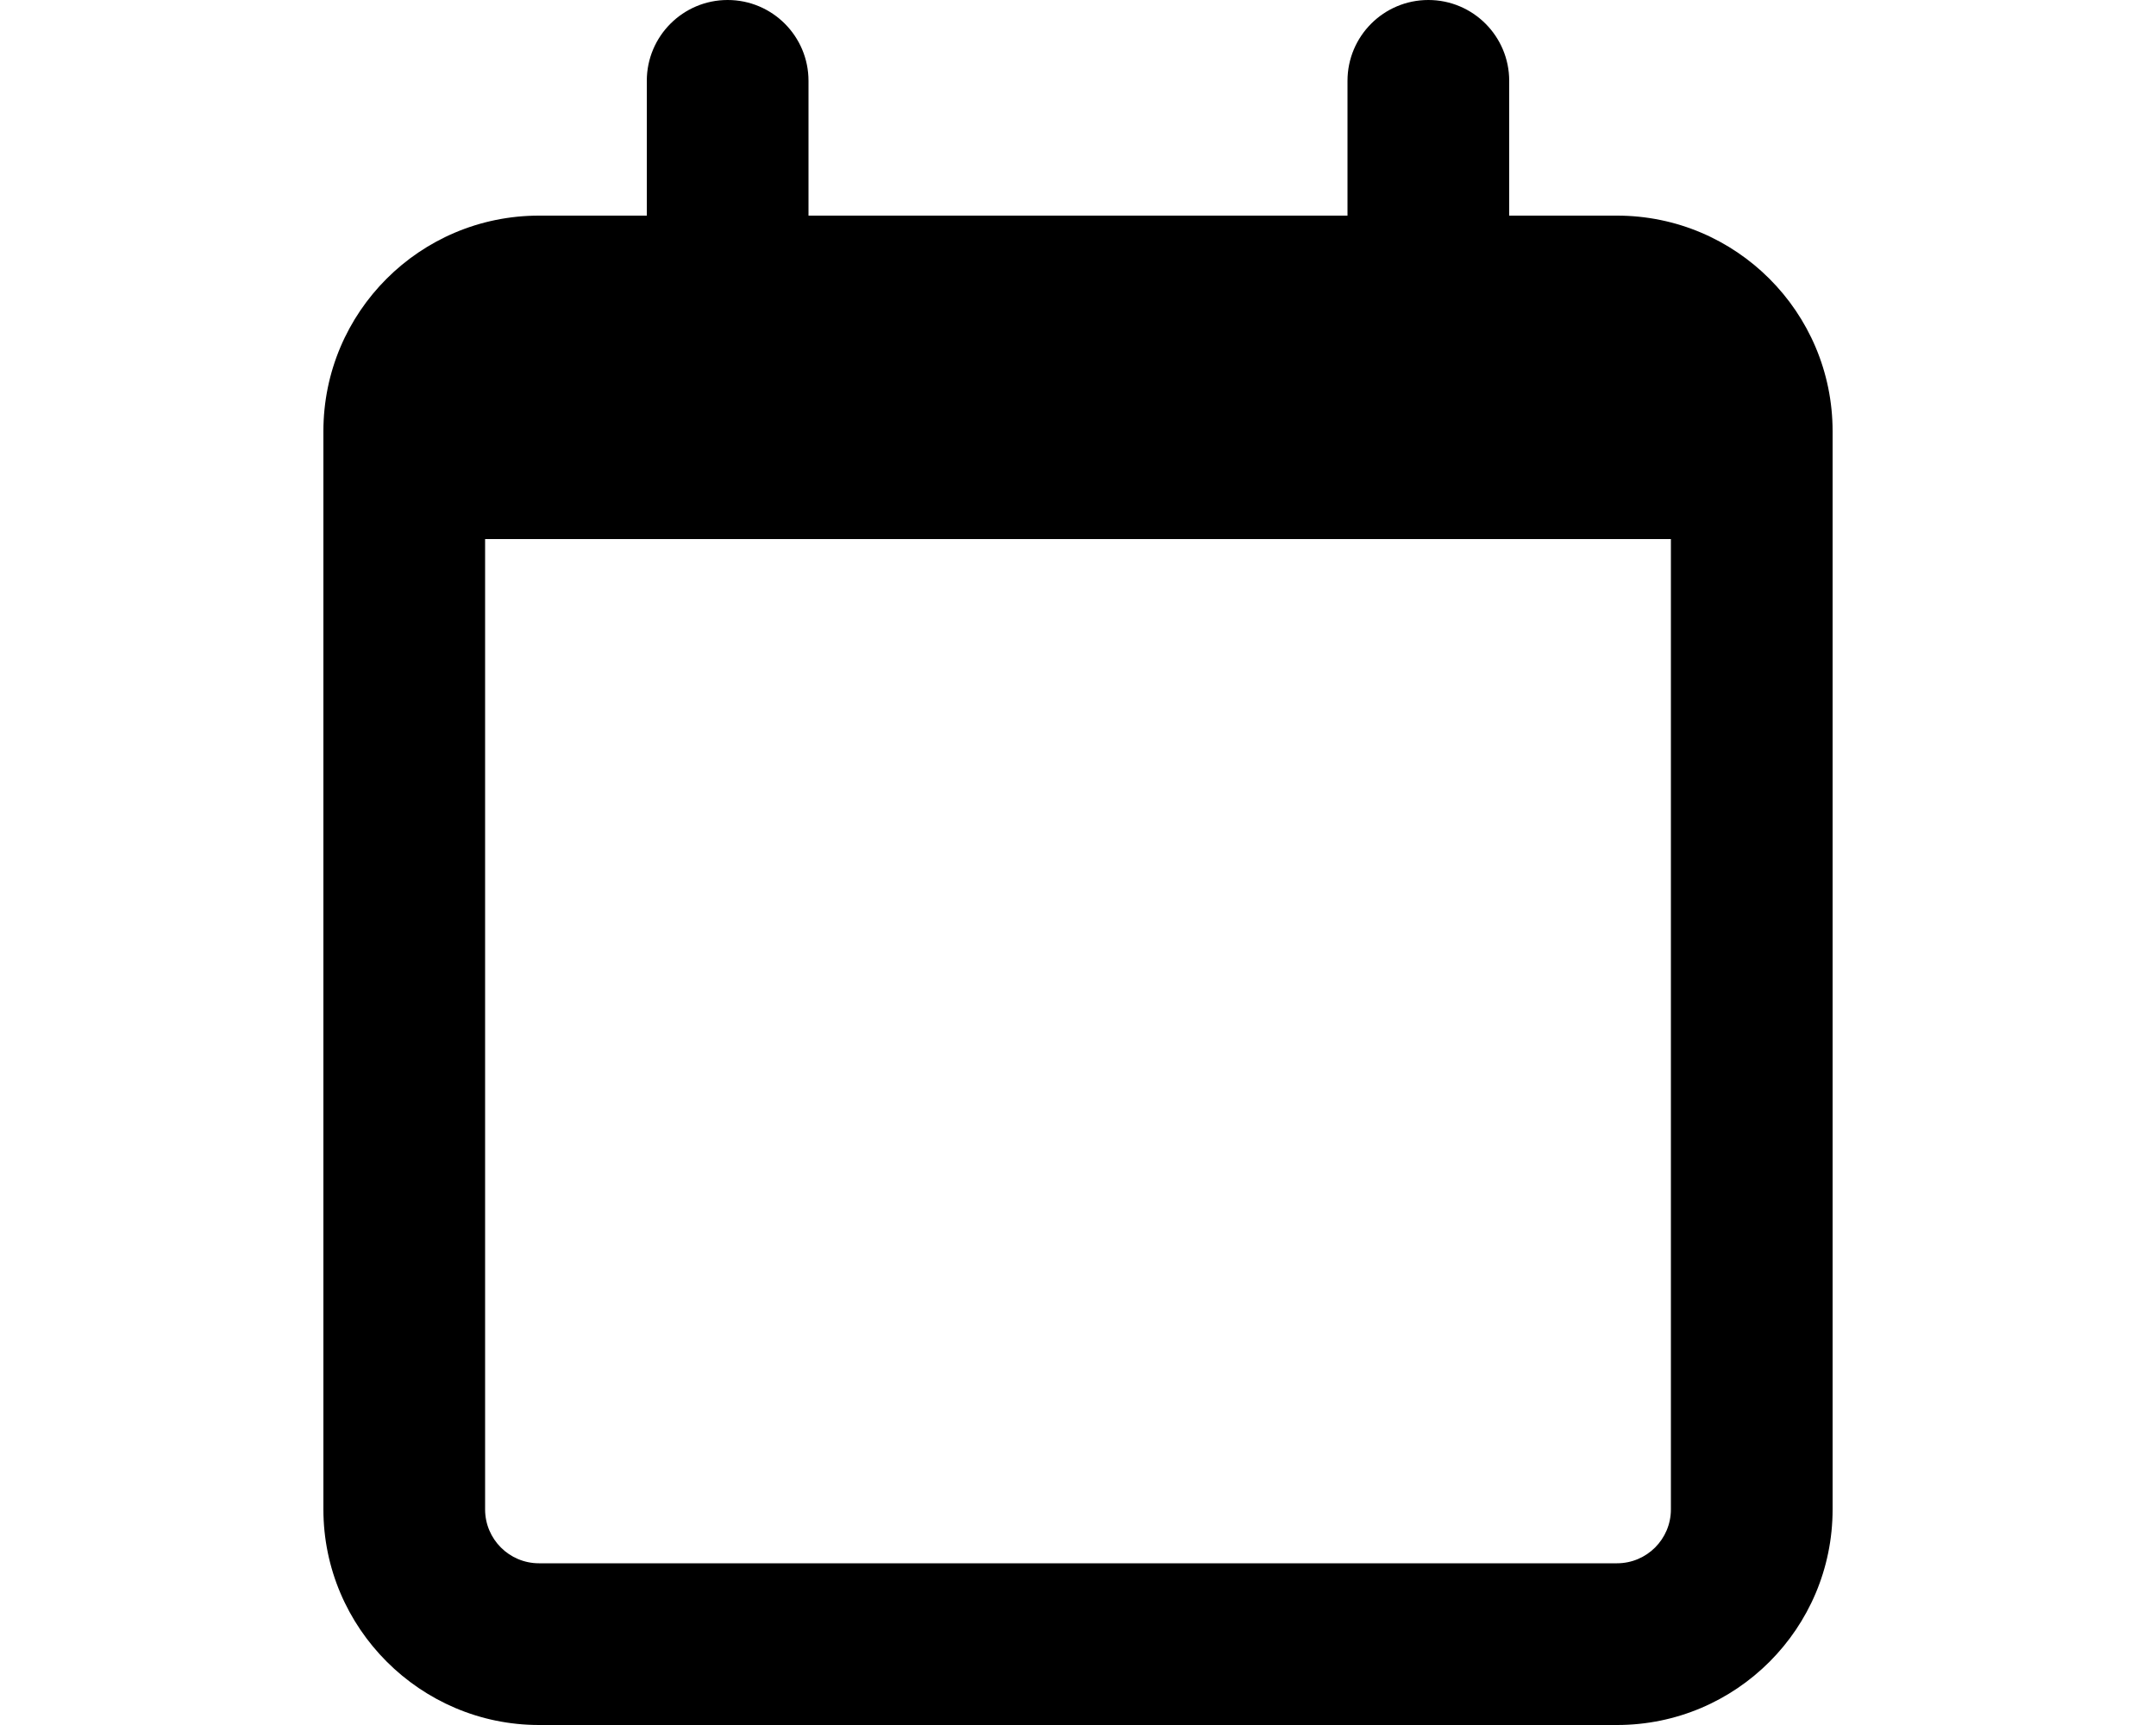
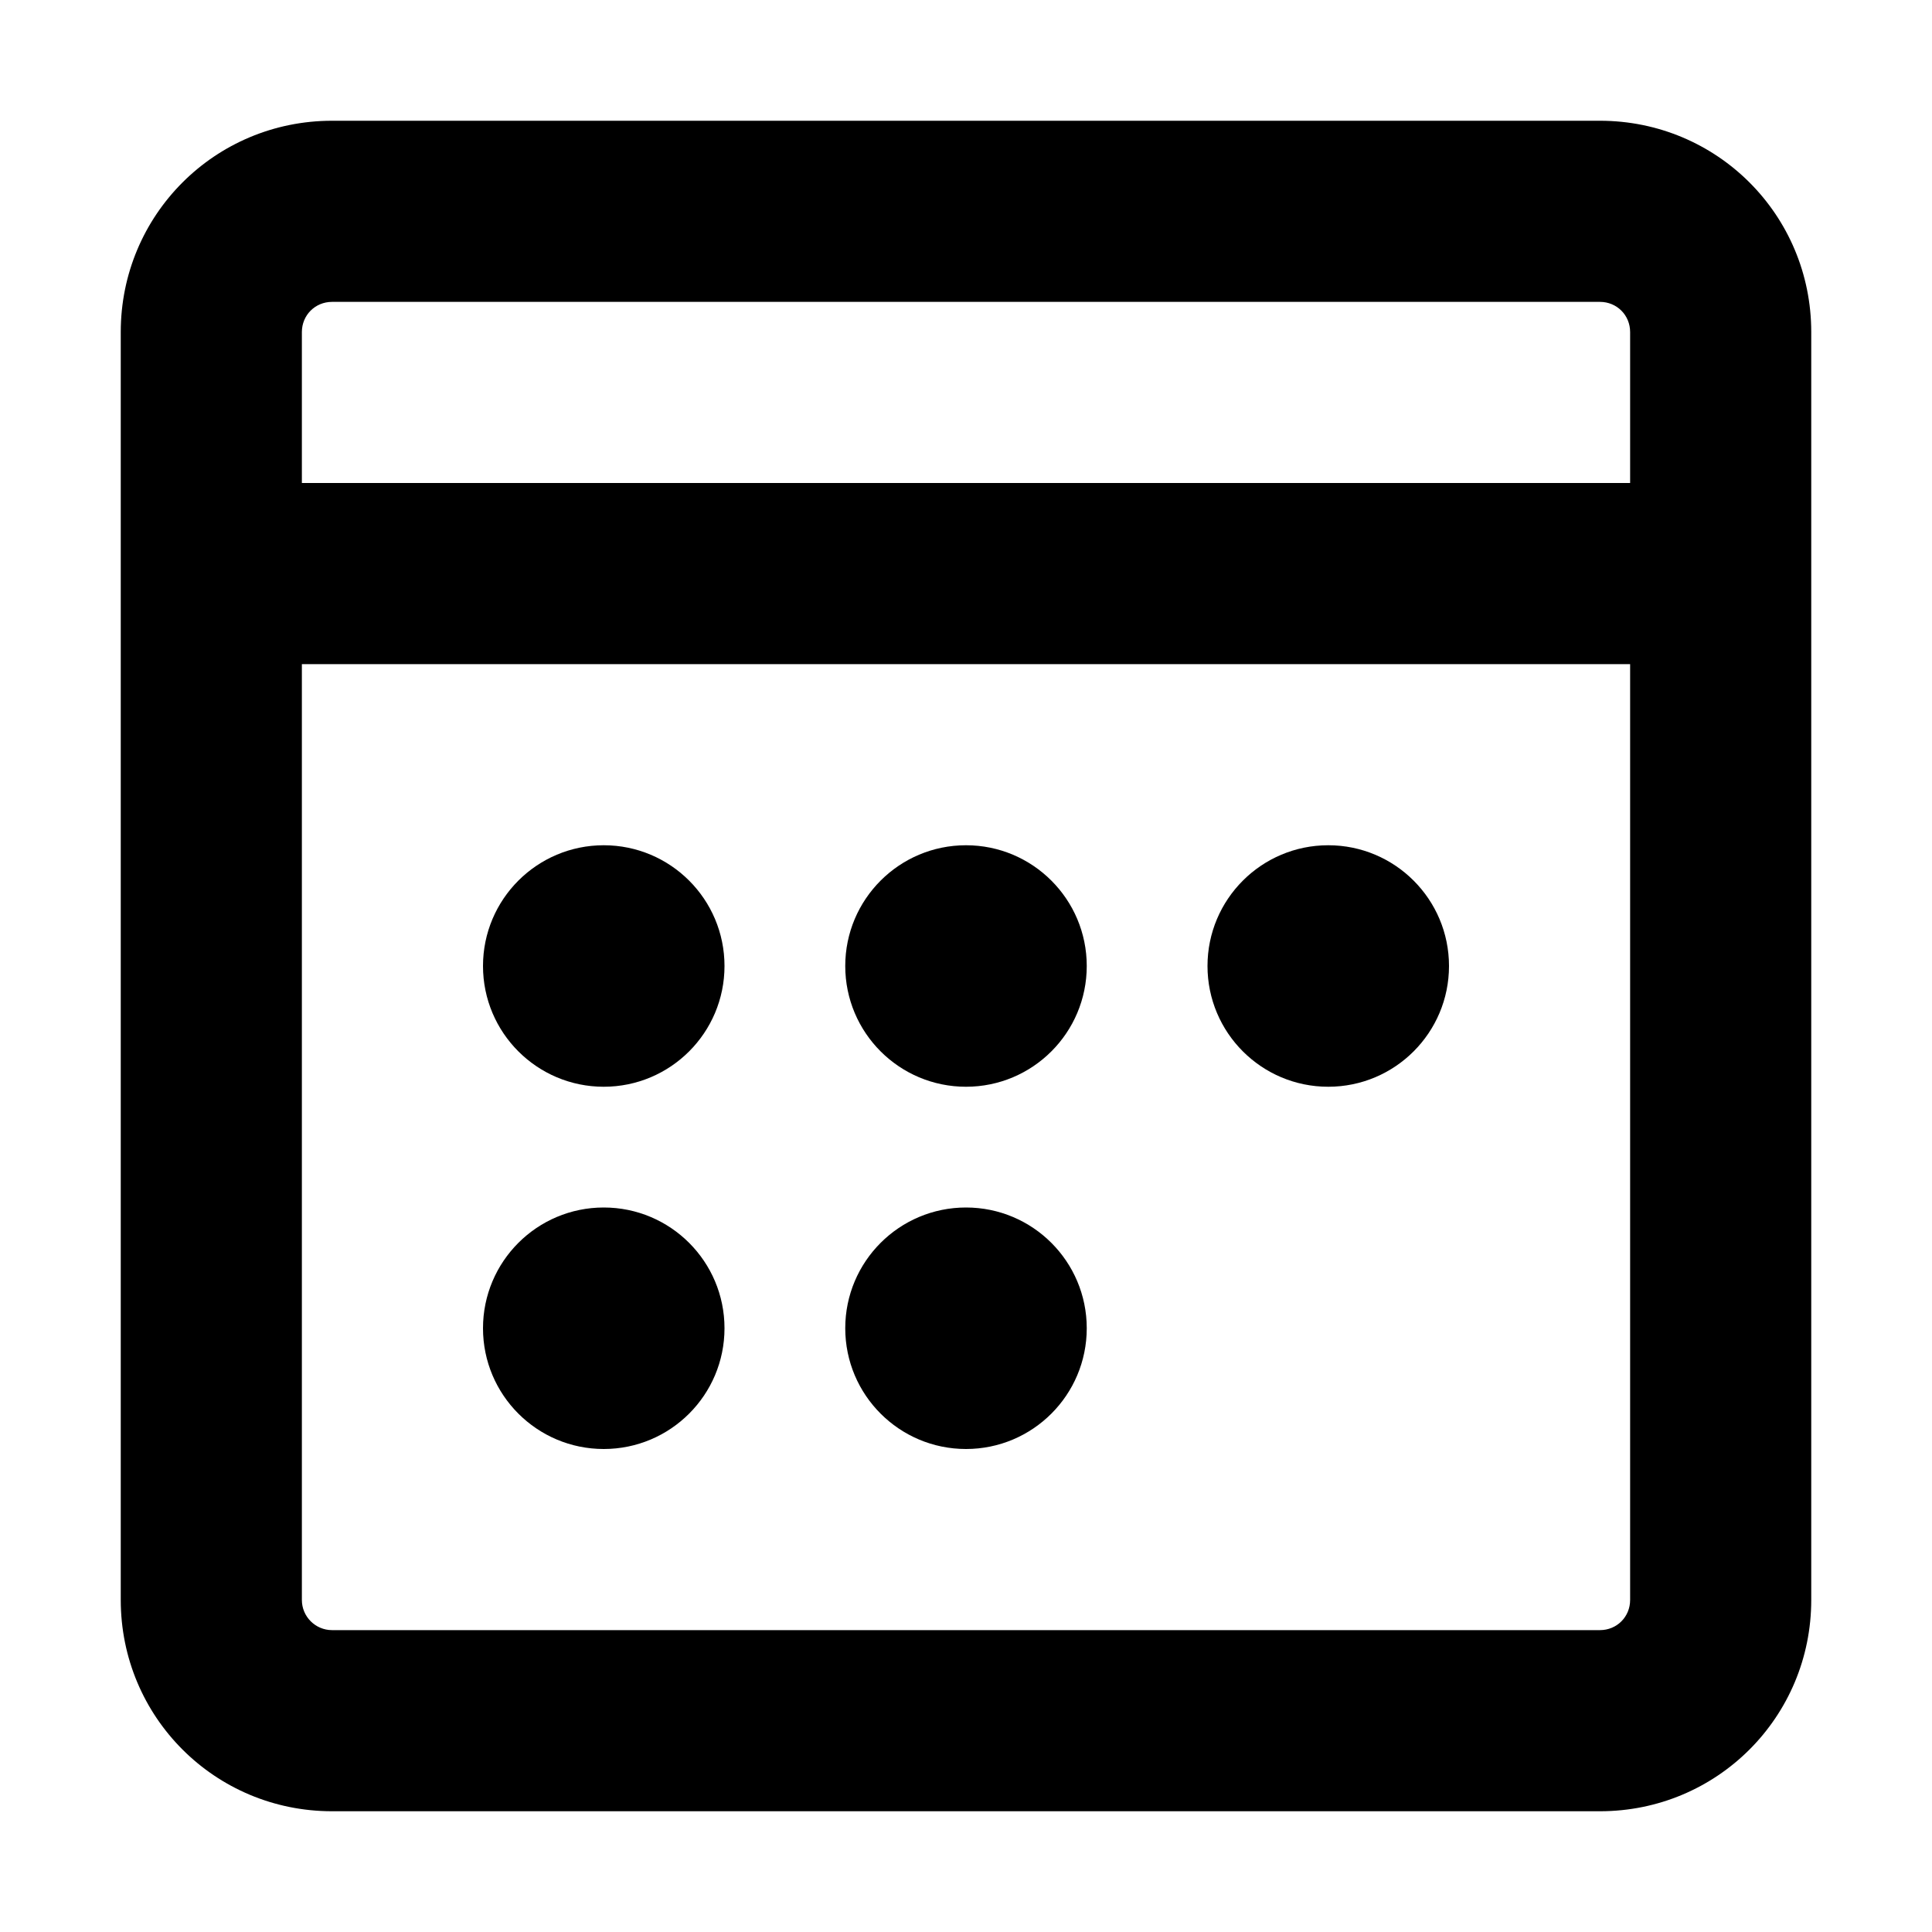
- <svg xmlns="http://www.w3.org/2000/svg" viewBox="0 0 20 16" fill="currentColor">
-   <path fill-rule="evenodd" d="M6.75 0A.75.75 0 0 0 6 .75V2H5a2 2 0 0 0-2 2v10c0 1.1.9 2 2 2h10a2 2 0 0 0 2-2V4a2 2 0 0 0-2-2h-1V.75a.75.75 0 0 0-1.5 0V2h-5V.75A.75.75 0 0 0 6.75 0ZM4.5 5h11v9a.5.5 0 0 1-.5.5H5a.5.5 0 0 1-.5-.5V5Z" />
+ <svg xmlns="http://www.w3.org/2000/svg" viewBox="0 0 16 16" fill="currentColor">
+   <path d="M5 9a1 1 0 1 0 0-2 1 1 0 0 0 0 2Zm4-1a1 1 0 1 1-2 0 1 1 0 0 1 2 0Zm2 1a1 1 0 1 0 0-2 1 1 0 0 0 0 2Zm-5 2a1 1 0 1 1-2 0 1 1 0 0 1 2 0Zm2 1a1 1 0 1 0 0-2 1 1 0 0 0 0 2Z" />
+   <path d="M2.75 1C1.78 1 1 1.78 1 2.75v10.5c0 .97.78 1.75 1.75 1.75h10.5c.97 0 1.75-.78 1.75-1.75V2.75C15 1.78 14.22 1 13.25 1H2.75ZM2.5 2.75c0-.14.11-.25.25-.25h10.5c.14 0 .25.11.25.25V4h-11V2.75Zm0 2.75h11v7.75c0 .14-.11.25-.25.25H2.75a.25.25 0 0 1-.25-.25V5.5Z" />
</svg>
